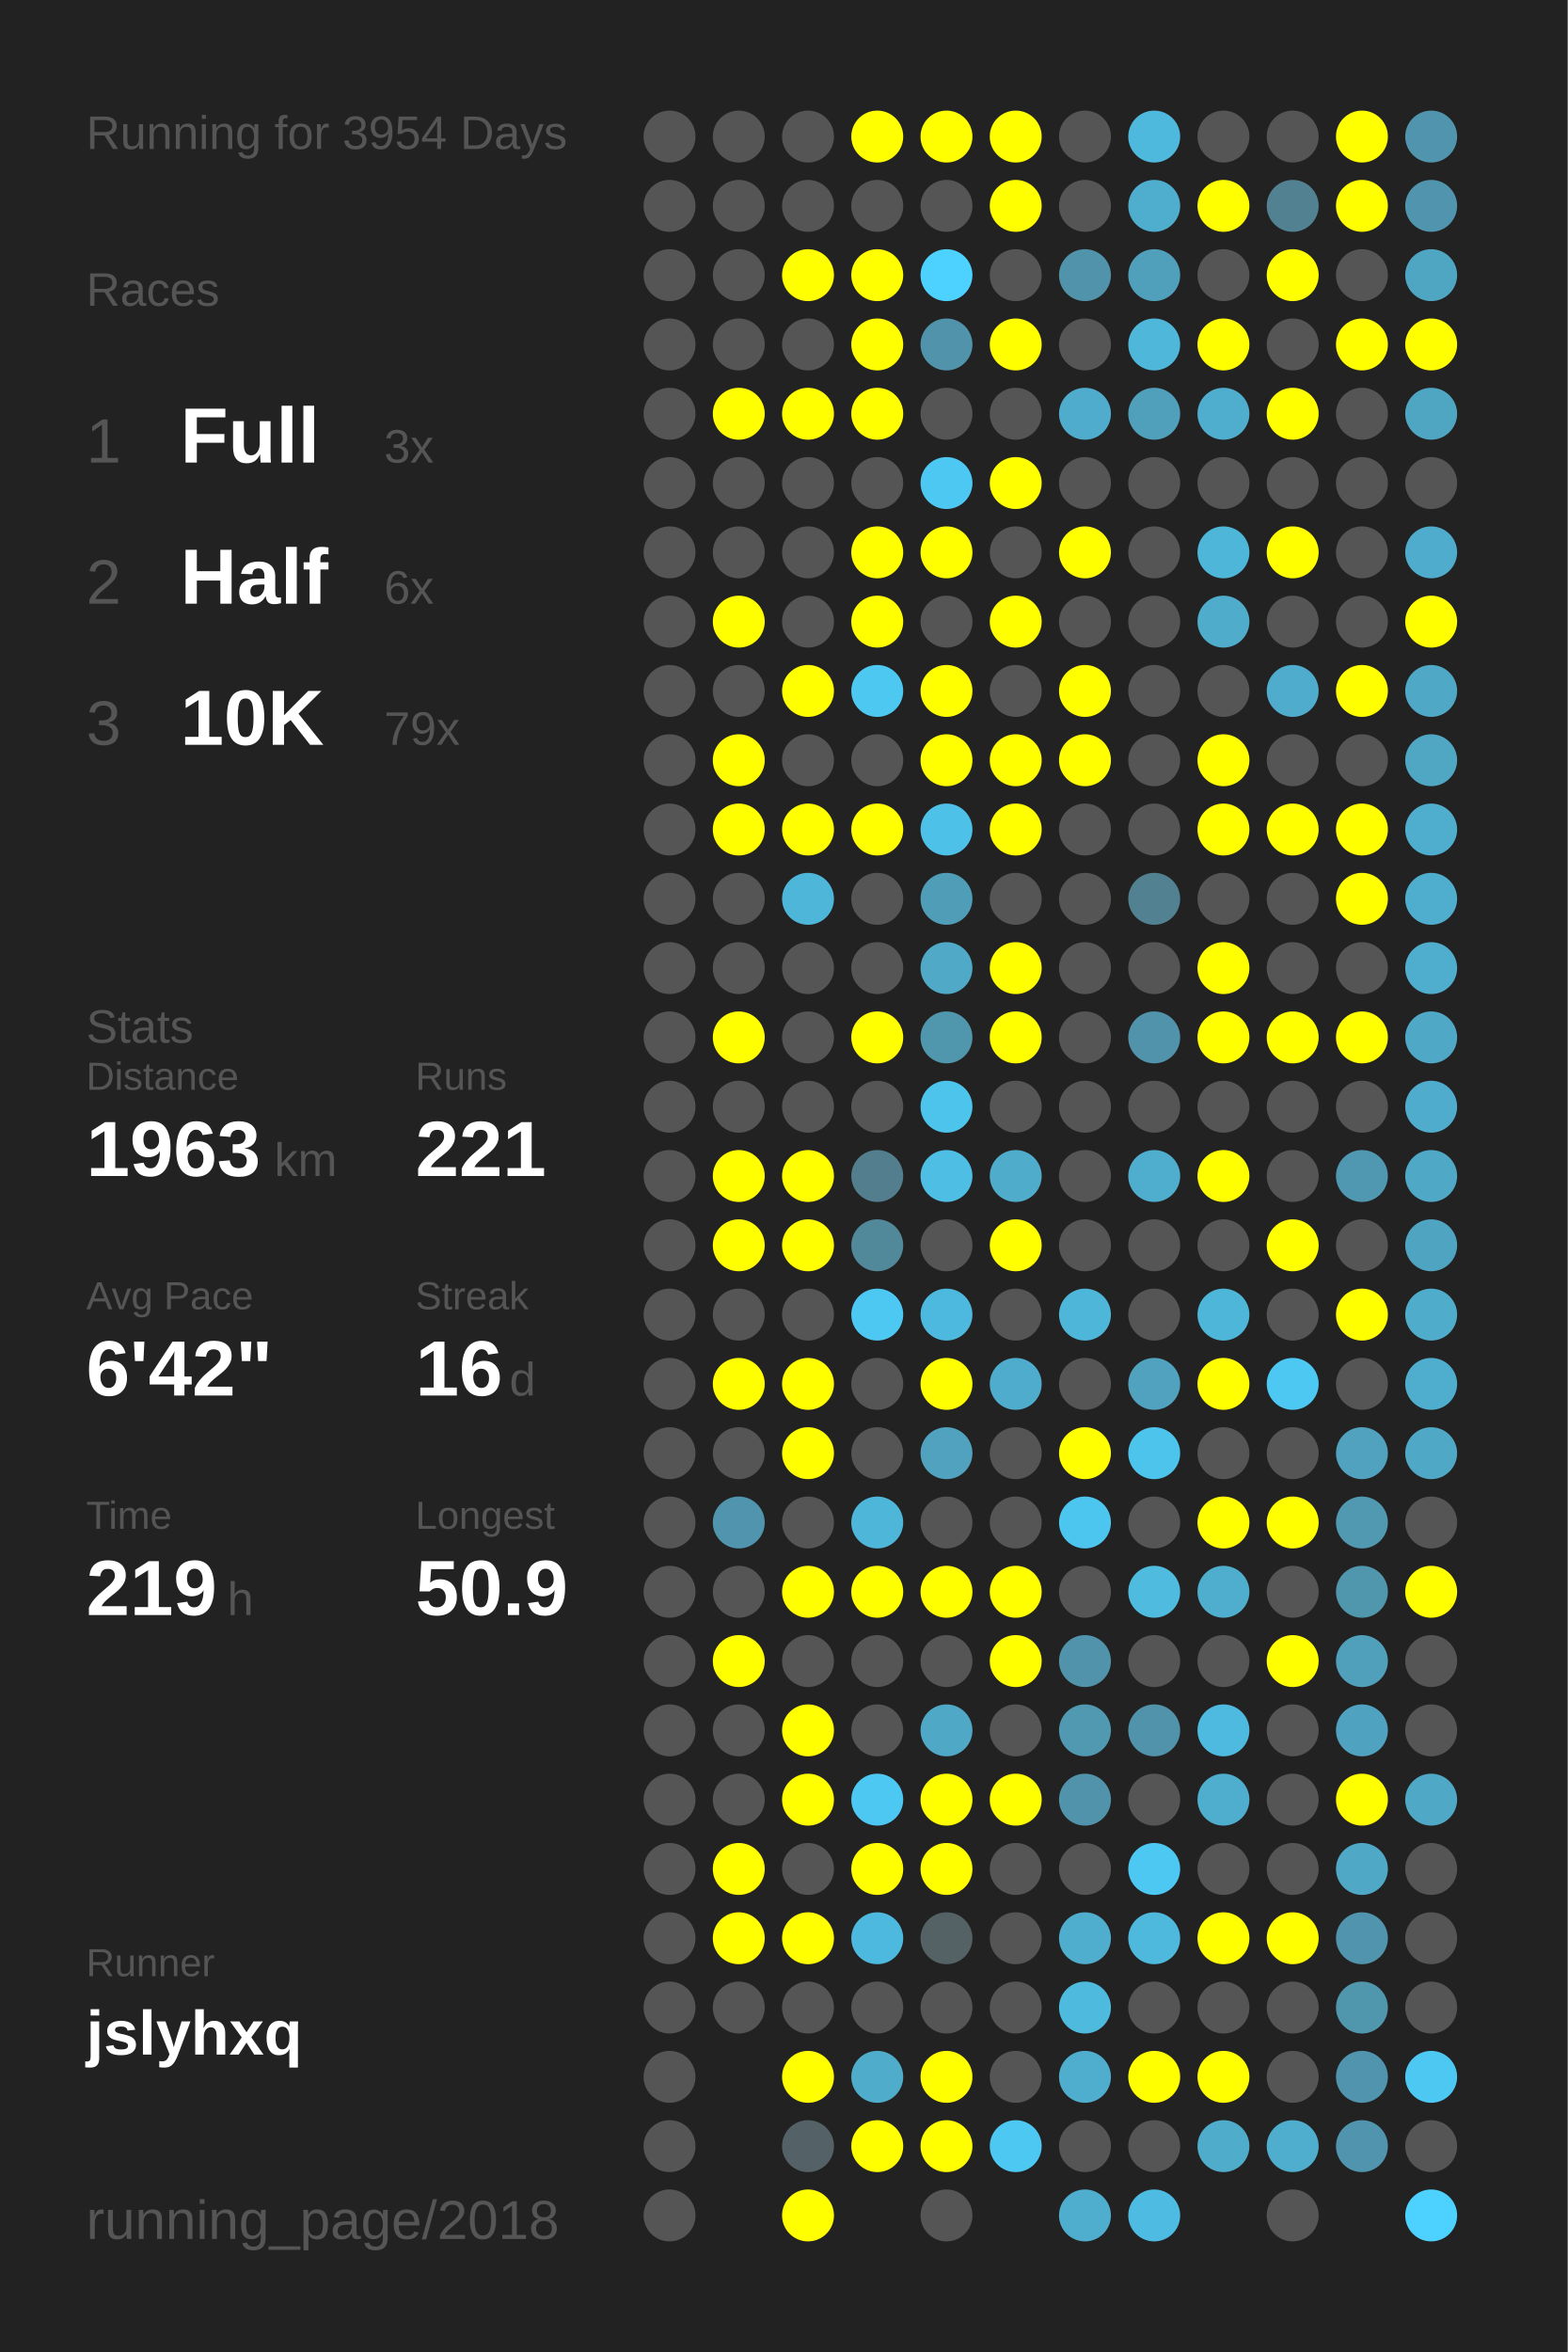
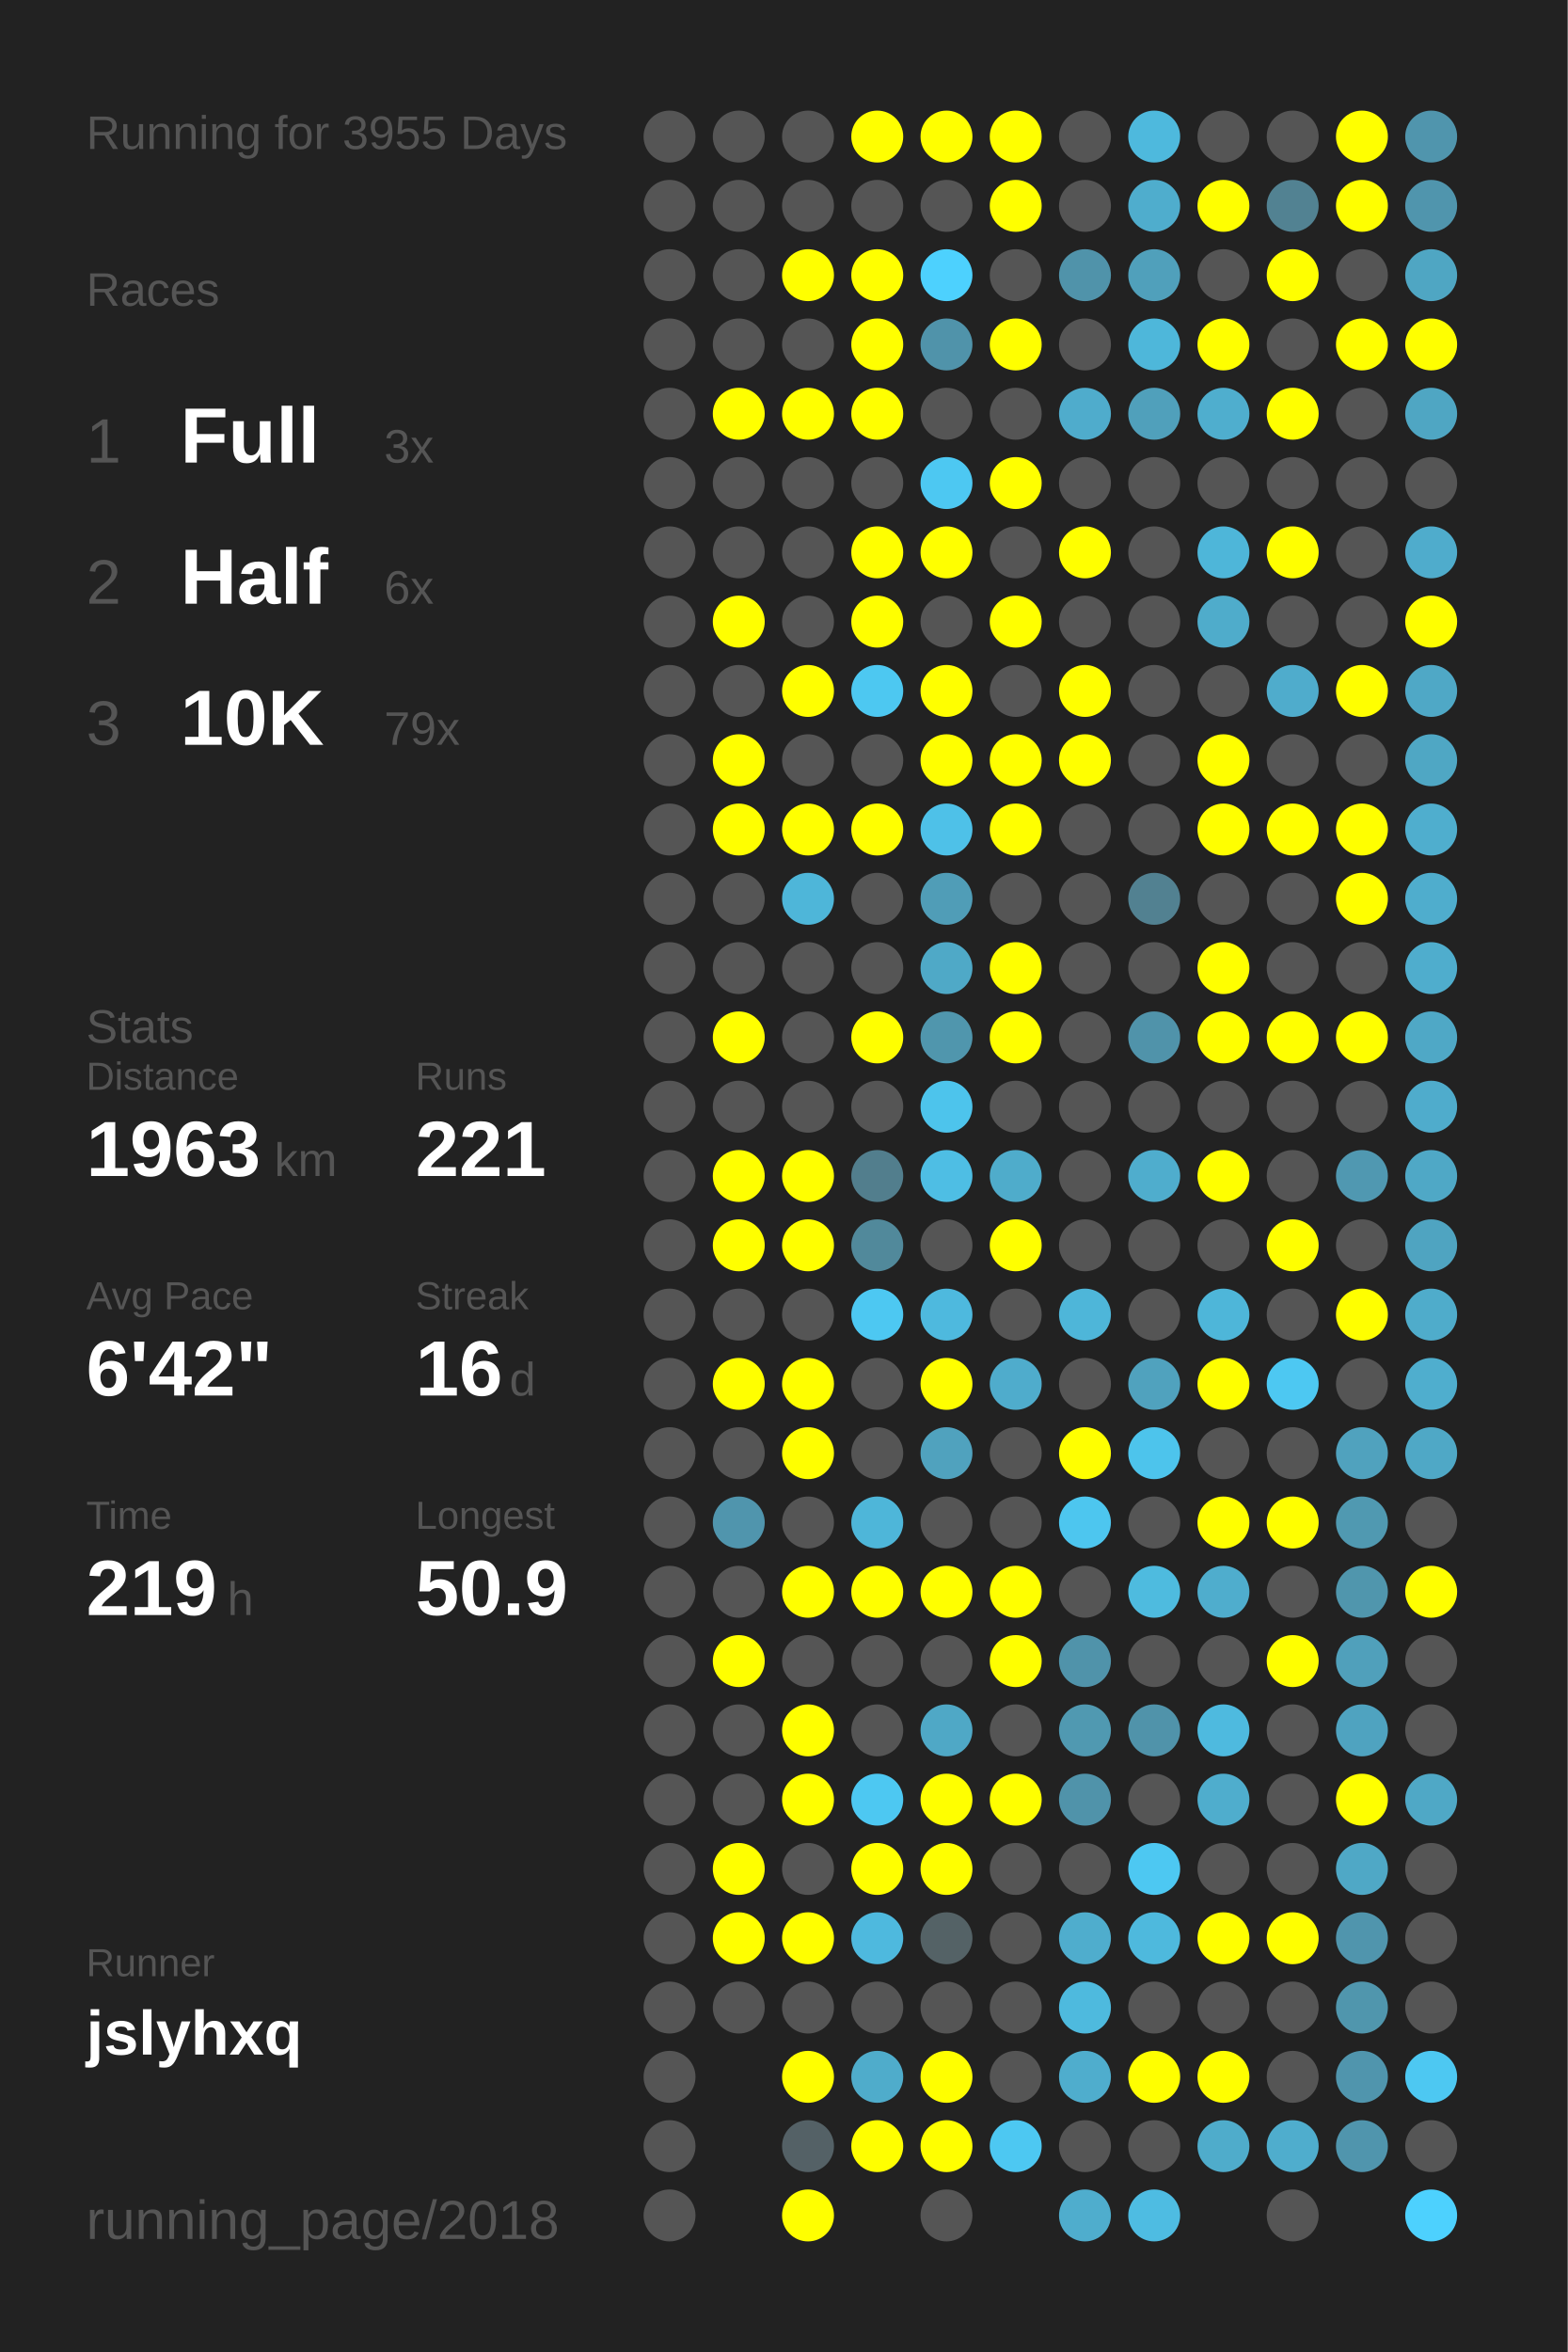
<svg xmlns="http://www.w3.org/2000/svg" baseProfile="full" height="300mm" version="1.1" viewBox="0,0,200,300" width="200mm">
  <defs />
  <rect fill="#222222" height="300" width="200" x="0" y="0" />
-   <text fill="#555555" style="font-size:6px; font-family:Arial;" x="11" y="19">Running for 3954 Days</text>
+   <text fill="#555555" style="font-size:6px; font-family:Arial;" x="11" y="19">Running for 3955 Days</text>
  <text fill="#555555" style="font-size:6px; font-family:Arial;" x="11" y="39">Races</text>
  <text fill="#555555" style="font-size:8px; font-family:Arial;" x="11" y="59">1</text>
  <text fill="#FFFFFF" style="font-size:10px; font-family:Arial; font-weight:bold;" x="23" y="59">Full</text>
  <text fill="#555555" style="font-size:6px; font-family:Arial;" x="49" y="59">3x</text>
  <text fill="#555555" style="font-size:8px; font-family:Arial;" x="11" y="77">2</text>
  <text fill="#FFFFFF" style="font-size:10px; font-family:Arial; font-weight:bold;" x="23" y="77">Half</text>
  <text fill="#555555" style="font-size:6px; font-family:Arial;" x="49" y="77">6x</text>
  <text fill="#555555" style="font-size:8px; font-family:Arial;" x="11" y="95">3</text>
  <text fill="#FFFFFF" style="font-size:10px; font-family:Arial; font-weight:bold;" x="23" y="95">10K</text>
  <text fill="#555555" style="font-size:6px; font-family:Arial;" x="49" y="95">79x</text>
  <text fill="#555555" style="font-size:6px; font-family:Arial;" x="11" y="133">Stats</text>
  <text fill="#555555" style="font-size:5px; font-family:Arial;" x="11" y="139">Distance</text>
  <text fill="#FFFFFF" style="font-size:10px; font-family:Arial; font-weight:bold;" x="11" y="150">1963</text>
  <text fill="#555555" style="font-size:6px; font-family:Arial;" x="35" y="150">km</text>
  <text fill="#555555" style="font-size:5px; font-family:Arial;" x="53" y="139">Runs</text>
  <text fill="#FFFFFF" style="font-size:10px; font-family:Arial; font-weight:bold;" x="53" y="150">221</text>
  <text fill="#555555" style="font-size:5px; font-family:Arial;" x="11" y="167">Avg Pace</text>
  <text fill="#FFFFFF" style="font-size:10px; font-family:Arial; font-weight:bold;" x="11" y="178">6'42"</text>
  <text fill="#555555" style="font-size:5px; font-family:Arial;" x="53" y="167">Streak</text>
  <text fill="#FFFFFF" style="font-size:10px; font-family:Arial; font-weight:bold;" x="53" y="178">16</text>
  <text fill="#555555" style="font-size:6px; font-family:Arial;" x="65" y="178">d</text>
  <text fill="#555555" style="font-size:5px; font-family:Arial;" x="11" y="195">Time</text>
  <text fill="#FFFFFF" style="font-size:10px; font-family:Arial; font-weight:bold;" x="11" y="206">219</text>
  <text fill="#555555" style="font-size:6px; font-family:Arial;" x="29" y="206">h</text>
  <text fill="#555555" style="font-size:5px; font-family:Arial;" x="53" y="195">Longest</text>
  <text fill="#FFFFFF" style="font-size:10px; font-family:Arial; font-weight:bold;" x="53" y="206">50.9</text>
  <text fill="#555555" style="font-size:5px; font-family:Arial;" x="11" y="252.065">Runner</text>
  <text fill="#FFFFFF" style="font-size:8px; font-family:Arial; font-weight:bold;" x="11" y="262.065">jslyhxq</text>
  <text fill="#555555" style="font-size:7px; font-family:Arial;" x="11" y="285.581">running_page/2018</text>
  <circle cx="85.417" cy="17.419" fill="#555555" r="3.312" />
  <circle cx="85.417" cy="26.258" fill="#555555" r="3.312" />
  <circle cx="85.417" cy="35.097" fill="#555555" r="3.312" />
  <circle cx="85.417" cy="43.935" fill="#555555" r="3.312" />
  <circle cx="85.417" cy="52.774" fill="#555555" r="3.312" />
  <circle cx="85.417" cy="61.613" fill="#555555" r="3.312" />
  <circle cx="85.417" cy="70.452" fill="#555555" r="3.312" />
  <circle cx="85.417" cy="79.29" fill="#555555" r="3.312" />
  <circle cx="85.417" cy="88.129" fill="#555555" r="3.312" />
  <circle cx="85.417" cy="96.968" fill="#555555" r="3.312" />
  <circle cx="85.417" cy="105.806" fill="#555555" r="3.312" />
  <circle cx="85.417" cy="114.645" fill="#555555" r="3.312" />
  <circle cx="85.417" cy="123.484" fill="#555555" r="3.312" />
  <circle cx="85.417" cy="132.323" fill="#555555" r="3.312" />
  <circle cx="85.417" cy="141.161" fill="#555555" r="3.312" />
  <circle cx="85.417" cy="150" fill="#555555" r="3.312" />
  <circle cx="85.417" cy="158.839" fill="#555555" r="3.312" />
  <circle cx="85.417" cy="167.677" fill="#555555" r="3.312" />
  <circle cx="85.417" cy="176.516" fill="#555555" r="3.312" />
  <circle cx="85.417" cy="185.355" fill="#555555" r="3.312" />
  <circle cx="85.417" cy="194.194" fill="#555555" r="3.312" />
  <circle cx="85.417" cy="203.032" fill="#555555" r="3.312" />
  <circle cx="85.417" cy="211.871" fill="#555555" r="3.312" />
  <circle cx="85.417" cy="220.71" fill="#555555" r="3.312" />
  <circle cx="85.417" cy="229.548" fill="#555555" r="3.312" />
  <circle cx="85.417" cy="238.387" fill="#555555" r="3.312" />
  <circle cx="85.417" cy="247.226" fill="#555555" r="3.312" />
  <circle cx="85.417" cy="256.065" fill="#555555" r="3.312" />
  <circle cx="85.417" cy="264.903" fill="#555555" r="3.312" />
  <circle cx="85.417" cy="273.742" fill="#555555" r="3.312" />
  <circle cx="85.417" cy="282.581" fill="#555555" r="3.312" />
  <circle cx="94.25" cy="17.419" fill="#555555" r="3.312" />
  <circle cx="94.25" cy="26.258" fill="#555555" r="3.312" />
  <circle cx="94.25" cy="35.097" fill="#555555" r="3.312" />
  <circle cx="94.25" cy="43.935" fill="#555555" r="3.312" />
  <circle cx="94.25" cy="52.774" fill="#FFFF00" r="3.312" />
  <circle cx="94.25" cy="61.613" fill="#555555" r="3.312" />
  <circle cx="94.25" cy="70.452" fill="#555555" r="3.312" />
  <circle cx="94.25" cy="79.29" fill="#FFFF00" r="3.312" />
  <circle cx="94.25" cy="88.129" fill="#555555" r="3.312" />
  <circle cx="94.25" cy="96.968" fill="#FFFF00" r="3.312" />
  <circle cx="94.25" cy="105.806" fill="#FFFF00" r="3.312" />
  <circle cx="94.25" cy="114.645" fill="#555555" r="3.312" />
  <circle cx="94.25" cy="123.484" fill="#555555" r="3.312" />
  <circle cx="94.25" cy="132.323" fill="#FFFF00" r="3.312" />
  <circle cx="94.25" cy="141.161" fill="#555555" r="3.312" />
  <circle cx="94.25" cy="150" fill="#FFFF00" r="3.312" />
  <circle cx="94.25" cy="158.839" fill="#FFFF00" r="3.312" />
  <circle cx="94.25" cy="167.677" fill="#555555" r="3.312" />
  <circle cx="94.25" cy="176.516" fill="#FFFF00" r="3.312" />
  <circle cx="94.25" cy="185.355" fill="#555555" r="3.312" />
  <circle cx="94.25" cy="194.194" fill="#5095ad" r="3.312" />
  <circle cx="94.25" cy="203.032" fill="#555555" r="3.312" />
  <circle cx="94.25" cy="211.871" fill="#FFFF00" r="3.312" />
  <circle cx="94.25" cy="220.71" fill="#555555" r="3.312" />
  <circle cx="94.25" cy="229.548" fill="#555555" r="3.312" />
  <circle cx="94.25" cy="238.387" fill="#FFFF00" r="3.312" />
  <circle cx="94.25" cy="247.226" fill="#FFFF00" r="3.312" />
  <circle cx="94.25" cy="256.065" fill="#555555" r="3.312" />
  <circle cx="103.083" cy="17.419" fill="#555555" r="3.312" />
  <circle cx="103.083" cy="26.258" fill="#555555" r="3.312" />
  <circle cx="103.083" cy="35.097" fill="#FFFF00" r="3.312" />
  <circle cx="103.083" cy="43.935" fill="#555555" r="3.312" />
  <circle cx="103.083" cy="52.774" fill="#FFFF00" r="3.312" />
  <circle cx="103.083" cy="61.613" fill="#555555" r="3.312" />
  <circle cx="103.083" cy="70.452" fill="#555555" r="3.312" />
  <circle cx="103.083" cy="79.29" fill="#555555" r="3.312" />
  <circle cx="103.083" cy="88.129" fill="#FFFF00" r="3.312" />
  <circle cx="103.083" cy="96.968" fill="#555555" r="3.312" />
  <circle cx="103.083" cy="105.806" fill="#FFFF00" r="3.312" />
  <circle cx="103.083" cy="114.645" fill="#4eb6d9" r="3.312" />
  <circle cx="103.083" cy="123.484" fill="#555555" r="3.312" />
  <circle cx="103.083" cy="132.323" fill="#555555" r="3.312" />
  <circle cx="103.083" cy="141.161" fill="#555555" r="3.312" />
  <circle cx="103.083" cy="150" fill="#FFFF00" r="3.312" />
  <circle cx="103.083" cy="158.839" fill="#FFFF00" r="3.312" />
  <circle cx="103.083" cy="167.677" fill="#555555" r="3.312" />
  <circle cx="103.083" cy="176.516" fill="#FFFF00" r="3.312" />
  <circle cx="103.083" cy="185.355" fill="#FFFF00" r="3.312" />
  <circle cx="103.083" cy="194.194" fill="#555555" r="3.312" />
  <circle cx="103.083" cy="203.032" fill="#FFFF00" r="3.312" />
  <circle cx="103.083" cy="211.871" fill="#555555" r="3.312" />
  <circle cx="103.083" cy="220.71" fill="#FFFF00" r="3.312" />
  <circle cx="103.083" cy="229.548" fill="#FFFF00" r="3.312" />
  <circle cx="103.083" cy="238.387" fill="#555555" r="3.312" />
  <circle cx="103.083" cy="247.226" fill="#FFFF00" r="3.312" />
  <circle cx="103.083" cy="256.065" fill="#555555" r="3.312" />
  <circle cx="103.083" cy="264.903" fill="#FFFF00" r="3.312" />
  <circle cx="103.083" cy="273.742" fill="#546166" r="3.312" />
  <circle cx="103.083" cy="282.581" fill="#FFFF00" r="3.312" />
  <circle cx="111.917" cy="17.419" fill="#FFFF00" r="3.312" />
  <circle cx="111.917" cy="26.258" fill="#555555" r="3.312" />
  <circle cx="111.917" cy="35.097" fill="#FFFF00" r="3.312" />
  <circle cx="111.917" cy="43.935" fill="#FFFF00" r="3.312" />
  <circle cx="111.917" cy="52.774" fill="#FFFF00" r="3.312" />
  <circle cx="111.917" cy="61.613" fill="#555555" r="3.312" />
  <circle cx="111.917" cy="70.452" fill="#FFFF00" r="3.312" />
  <circle cx="111.917" cy="79.29" fill="#FFFF00" r="3.312" />
  <circle cx="111.917" cy="88.129" fill="#4dc8f1" r="3.312" />
  <circle cx="111.917" cy="96.968" fill="#555555" r="3.312" />
  <circle cx="111.917" cy="105.806" fill="#FFFF00" r="3.312" />
  <circle cx="111.917" cy="114.645" fill="#555555" r="3.312" />
  <circle cx="111.917" cy="123.484" fill="#555555" r="3.312" />
  <circle cx="111.917" cy="132.323" fill="#FFFF00" r="3.312" />
  <circle cx="111.917" cy="141.161" fill="#555555" r="3.312" />
  <circle cx="111.917" cy="150" fill="#527e8d" r="3.312" />
  <circle cx="111.917" cy="158.839" fill="#51899b" r="3.312" />
  <circle cx="111.917" cy="167.677" fill="#4dc8f2" r="3.312" />
  <circle cx="111.917" cy="176.516" fill="#555555" r="3.312" />
  <circle cx="111.917" cy="185.355" fill="#555555" r="3.312" />
  <circle cx="111.917" cy="194.194" fill="#4eb6d9" r="3.312" />
  <circle cx="111.917" cy="203.032" fill="#FFFF00" r="3.312" />
  <circle cx="111.917" cy="211.871" fill="#555555" r="3.312" />
  <circle cx="111.917" cy="220.71" fill="#555555" r="3.312" />
  <circle cx="111.917" cy="229.548" fill="#4dc8f2" r="3.312" />
  <circle cx="111.917" cy="238.387" fill="#FFFF00" r="3.312" />
  <circle cx="111.917" cy="247.226" fill="#4eb9de" r="3.312" />
  <circle cx="111.917" cy="256.065" fill="#555555" r="3.312" />
  <circle cx="111.917" cy="264.903" fill="#4faccb" r="3.312" />
  <circle cx="111.917" cy="273.742" fill="#FFFF00" r="3.312" />
  <circle cx="120.75" cy="17.419" fill="#FFFF00" r="3.312" />
  <circle cx="120.75" cy="26.258" fill="#555555" r="3.312" />
  <circle cx="120.75" cy="35.097" fill="#4dd1fe" r="3.312" />
  <circle cx="120.75" cy="43.935" fill="#5093aa" r="3.312" />
  <circle cx="120.75" cy="52.774" fill="#555555" r="3.312" />
  <circle cx="120.75" cy="61.613" fill="#4dc8f2" r="3.312" />
  <circle cx="120.75" cy="70.452" fill="#FFFF00" r="3.312" />
  <circle cx="120.75" cy="79.29" fill="#555555" r="3.312" />
  <circle cx="120.75" cy="88.129" fill="#FFFF00" r="3.312" />
  <circle cx="120.75" cy="96.968" fill="#FFFF00" r="3.312" />
  <circle cx="120.75" cy="105.806" fill="#4ec1e8" r="3.312" />
  <circle cx="120.75" cy="114.645" fill="#509db7" r="3.312" />
  <circle cx="120.75" cy="123.484" fill="#4fa9c7" r="3.312" />
  <circle cx="120.75" cy="132.323" fill="#5096ad" r="3.312" />
  <circle cx="120.75" cy="141.161" fill="#4dc4ec" r="3.312" />
  <circle cx="120.75" cy="150" fill="#4ebee4" r="3.312" />
  <circle cx="120.75" cy="158.839" fill="#555555" r="3.312" />
  <circle cx="120.75" cy="167.677" fill="#4eb9de" r="3.312" />
  <circle cx="120.75" cy="176.516" fill="#FFFF00" r="3.312" />
  <circle cx="120.75" cy="185.355" fill="#50a2be" r="3.312" />
  <circle cx="120.75" cy="194.194" fill="#555555" r="3.312" />
  <circle cx="120.75" cy="203.032" fill="#FFFF00" r="3.312" />
  <circle cx="120.75" cy="211.871" fill="#555555" r="3.312" />
  <circle cx="120.75" cy="220.71" fill="#4fa8c6" r="3.312" />
  <circle cx="120.75" cy="229.548" fill="#FFFF00" r="3.312" />
  <circle cx="120.75" cy="238.387" fill="#FFFF00" r="3.312" />
  <circle cx="120.75" cy="247.226" fill="#546266" r="3.312" />
  <circle cx="120.75" cy="256.065" fill="#555555" r="3.312" />
  <circle cx="120.75" cy="264.903" fill="#FFFF00" r="3.312" />
  <circle cx="120.75" cy="273.742" fill="#FFFF00" r="3.312" />
  <circle cx="120.75" cy="282.581" fill="#555555" r="3.312" />
  <circle cx="129.583" cy="17.419" fill="#FFFF00" r="3.312" />
  <circle cx="129.583" cy="26.258" fill="#FFFF00" r="3.312" />
  <circle cx="129.583" cy="35.097" fill="#555555" r="3.312" />
  <circle cx="129.583" cy="43.935" fill="#FFFF00" r="3.312" />
  <circle cx="129.583" cy="52.774" fill="#555555" r="3.312" />
  <circle cx="129.583" cy="61.613" fill="#FFFF00" r="3.312" />
  <circle cx="129.583" cy="70.452" fill="#555555" r="3.312" />
  <circle cx="129.583" cy="79.29" fill="#FFFF00" r="3.312" />
  <circle cx="129.583" cy="88.129" fill="#555555" r="3.312" />
  <circle cx="129.583" cy="96.968" fill="#FFFF00" r="3.312" />
  <circle cx="129.583" cy="105.806" fill="#FFFF00" r="3.312" />
  <circle cx="129.583" cy="114.645" fill="#555555" r="3.312" />
  <circle cx="129.583" cy="123.484" fill="#FFFF00" r="3.312" />
  <circle cx="129.583" cy="132.323" fill="#FFFF00" r="3.312" />
  <circle cx="129.583" cy="141.161" fill="#555555" r="3.312" />
  <circle cx="129.583" cy="150" fill="#4faccb" r="3.312" />
  <circle cx="129.583" cy="158.839" fill="#FFFF00" r="3.312" />
  <circle cx="129.583" cy="167.677" fill="#555555" r="3.312" />
  <circle cx="129.583" cy="176.516" fill="#4faccc" r="3.312" />
  <circle cx="129.583" cy="185.355" fill="#555555" r="3.312" />
  <circle cx="129.583" cy="194.194" fill="#555555" r="3.312" />
  <circle cx="129.583" cy="203.032" fill="#FFFF00" r="3.312" />
  <circle cx="129.583" cy="211.871" fill="#FFFF00" r="3.312" />
  <circle cx="129.583" cy="220.71" fill="#555555" r="3.312" />
  <circle cx="129.583" cy="229.548" fill="#FFFF00" r="3.312" />
  <circle cx="129.583" cy="238.387" fill="#555555" r="3.312" />
  <circle cx="129.583" cy="247.226" fill="#555555" r="3.312" />
  <circle cx="129.583" cy="256.065" fill="#555555" r="3.312" />
  <circle cx="129.583" cy="264.903" fill="#555555" r="3.312" />
  <circle cx="129.583" cy="273.742" fill="#4dc8f2" r="3.312" />
  <circle cx="138.417" cy="17.419" fill="#555555" r="3.312" />
  <circle cx="138.417" cy="26.258" fill="#555555" r="3.312" />
  <circle cx="138.417" cy="35.097" fill="#5093aa" r="3.312" />
  <circle cx="138.417" cy="43.935" fill="#555555" r="3.312" />
  <circle cx="138.417" cy="52.774" fill="#4faccc" r="3.312" />
  <circle cx="138.417" cy="61.613" fill="#555555" r="3.312" />
  <circle cx="138.417" cy="70.452" fill="#FFFF00" r="3.312" />
  <circle cx="138.417" cy="79.29" fill="#555555" r="3.312" />
  <circle cx="138.417" cy="88.129" fill="#FFFF00" r="3.312" />
  <circle cx="138.417" cy="96.968" fill="#FFFF00" r="3.312" />
  <circle cx="138.417" cy="105.806" fill="#555555" r="3.312" />
  <circle cx="138.417" cy="114.645" fill="#555555" r="3.312" />
  <circle cx="138.417" cy="123.484" fill="#555555" r="3.312" />
  <circle cx="138.417" cy="132.323" fill="#555555" r="3.312" />
  <circle cx="138.417" cy="141.161" fill="#555555" r="3.312" />
  <circle cx="138.417" cy="150" fill="#555555" r="3.312" />
  <circle cx="138.417" cy="158.839" fill="#555555" r="3.312" />
  <circle cx="138.417" cy="167.677" fill="#4eb6d9" r="3.312" />
  <circle cx="138.417" cy="176.516" fill="#555555" r="3.312" />
  <circle cx="138.417" cy="185.355" fill="#FFFF00" r="3.312" />
  <circle cx="138.417" cy="194.194" fill="#4dc6ef" r="3.312" />
  <circle cx="138.417" cy="203.032" fill="#555555" r="3.312" />
  <circle cx="138.417" cy="211.871" fill="#5093aa" r="3.312" />
  <circle cx="138.417" cy="220.71" fill="#5099b1" r="3.312" />
  <circle cx="138.417" cy="229.548" fill="#5093aa" r="3.312" />
  <circle cx="138.417" cy="238.387" fill="#555555" r="3.312" />
  <circle cx="138.417" cy="247.226" fill="#4fadcd" r="3.312" />
  <circle cx="138.417" cy="256.065" fill="#4ebade" r="3.312" />
  <circle cx="138.417" cy="264.903" fill="#4fadcd" r="3.312" />
  <circle cx="138.417" cy="273.742" fill="#555555" r="3.312" />
  <circle cx="138.417" cy="282.581" fill="#4fadcd" r="3.312" />
  <circle cx="147.25" cy="17.419" fill="#4eb9dd" r="3.312" />
  <circle cx="147.25" cy="26.258" fill="#4fadcd" r="3.312" />
  <circle cx="147.25" cy="35.097" fill="#50a0bb" r="3.312" />
  <circle cx="147.25" cy="43.935" fill="#4eb7da" r="3.312" />
  <circle cx="147.25" cy="52.774" fill="#50a0bb" r="3.312" />
  <circle cx="147.25" cy="61.613" fill="#555555" r="3.312" />
  <circle cx="147.25" cy="70.452" fill="#555555" r="3.312" />
  <circle cx="147.25" cy="79.29" fill="#555555" r="3.312" />
  <circle cx="147.25" cy="88.129" fill="#555555" r="3.312" />
  <circle cx="147.25" cy="96.968" fill="#555555" r="3.312" />
  <circle cx="147.25" cy="105.806" fill="#555555" r="3.312" />
  <circle cx="147.25" cy="114.645" fill="#528191" r="3.312" />
  <circle cx="147.25" cy="123.484" fill="#555555" r="3.312" />
  <circle cx="147.25" cy="132.323" fill="#5093aa" r="3.312" />
  <circle cx="147.25" cy="141.161" fill="#555555" r="3.312" />
  <circle cx="147.25" cy="150" fill="#4fadcd" r="3.312" />
  <circle cx="147.25" cy="158.839" fill="#555555" r="3.312" />
  <circle cx="147.25" cy="167.677" fill="#555555" r="3.312" />
  <circle cx="147.25" cy="176.516" fill="#50a2be" r="3.312" />
  <circle cx="147.25" cy="185.355" fill="#4dc4ec" r="3.312" />
  <circle cx="147.25" cy="194.194" fill="#555555" r="3.312" />
  <circle cx="147.25" cy="203.032" fill="#4ebbdf" r="3.312" />
  <circle cx="147.25" cy="211.871" fill="#555555" r="3.312" />
  <circle cx="147.25" cy="220.71" fill="#5093aa" r="3.312" />
  <circle cx="147.25" cy="229.548" fill="#555555" r="3.312" />
  <circle cx="147.25" cy="238.387" fill="#4dc8f2" r="3.312" />
  <circle cx="147.25" cy="247.226" fill="#4eb9dd" r="3.312" />
  <circle cx="147.25" cy="256.065" fill="#555555" r="3.312" />
  <circle cx="147.25" cy="264.903" fill="#FFFF00" r="3.312" />
  <circle cx="147.25" cy="273.742" fill="#555555" r="3.312" />
  <circle cx="147.25" cy="282.581" fill="#4ebce2" r="3.312" />
  <circle cx="156.083" cy="17.419" fill="#555555" r="3.312" />
  <circle cx="156.083" cy="26.258" fill="#FFFF00" r="3.312" />
  <circle cx="156.083" cy="35.097" fill="#555555" r="3.312" />
  <circle cx="156.083" cy="43.935" fill="#FFFF00" r="3.312" />
  <circle cx="156.083" cy="52.774" fill="#4faece" r="3.312" />
  <circle cx="156.083" cy="61.613" fill="#555555" r="3.312" />
  <circle cx="156.083" cy="70.452" fill="#4eb6d9" r="3.312" />
  <circle cx="156.083" cy="79.29" fill="#4faccb" r="3.312" />
  <circle cx="156.083" cy="88.129" fill="#555555" r="3.312" />
  <circle cx="156.083" cy="96.968" fill="#FFFF00" r="3.312" />
  <circle cx="156.083" cy="105.806" fill="#FFFF00" r="3.312" />
  <circle cx="156.083" cy="114.645" fill="#555555" r="3.312" />
  <circle cx="156.083" cy="123.484" fill="#FFFF00" r="3.312" />
  <circle cx="156.083" cy="132.323" fill="#FFFF00" r="3.312" />
  <circle cx="156.083" cy="141.161" fill="#555555" r="3.312" />
  <circle cx="156.083" cy="150" fill="#FFFF00" r="3.312" />
  <circle cx="156.083" cy="158.839" fill="#555555" r="3.312" />
  <circle cx="156.083" cy="167.677" fill="#4eb6d9" r="3.312" />
  <circle cx="156.083" cy="176.516" fill="#FFFF00" r="3.312" />
  <circle cx="156.083" cy="185.355" fill="#555555" r="3.312" />
  <circle cx="156.083" cy="194.194" fill="#FFFF00" r="3.312" />
  <circle cx="156.083" cy="203.032" fill="#4fadcd" r="3.312" />
  <circle cx="156.083" cy="211.871" fill="#555555" r="3.312" />
  <circle cx="156.083" cy="220.71" fill="#4ebadf" r="3.312" />
  <circle cx="156.083" cy="229.548" fill="#4fadcd" r="3.312" />
  <circle cx="156.083" cy="238.387" fill="#555555" r="3.312" />
  <circle cx="156.083" cy="247.226" fill="#FFFF00" r="3.312" />
  <circle cx="156.083" cy="256.065" fill="#555555" r="3.312" />
  <circle cx="156.083" cy="264.903" fill="#FFFF00" r="3.312" />
  <circle cx="156.083" cy="273.742" fill="#4faccb" r="3.312" />
  <circle cx="164.917" cy="17.419" fill="#555555" r="3.312" />
  <circle cx="164.917" cy="26.258" fill="#528292" r="3.312" />
  <circle cx="164.917" cy="35.097" fill="#FFFF00" r="3.312" />
  <circle cx="164.917" cy="43.935" fill="#555555" r="3.312" />
  <circle cx="164.917" cy="52.774" fill="#FFFF00" r="3.312" />
  <circle cx="164.917" cy="61.613" fill="#555555" r="3.312" />
  <circle cx="164.917" cy="70.452" fill="#FFFF00" r="3.312" />
  <circle cx="164.917" cy="79.29" fill="#555555" r="3.312" />
  <circle cx="164.917" cy="88.129" fill="#4faccc" r="3.312" />
  <circle cx="164.917" cy="96.968" fill="#555555" r="3.312" />
  <circle cx="164.917" cy="105.806" fill="#FFFF00" r="3.312" />
  <circle cx="164.917" cy="114.645" fill="#555555" r="3.312" />
  <circle cx="164.917" cy="123.484" fill="#555555" r="3.312" />
  <circle cx="164.917" cy="132.323" fill="#FFFF00" r="3.312" />
  <circle cx="164.917" cy="141.161" fill="#555555" r="3.312" />
  <circle cx="164.917" cy="150" fill="#555555" r="3.312" />
  <circle cx="164.917" cy="158.839" fill="#FFFF00" r="3.312" />
  <circle cx="164.917" cy="167.677" fill="#555555" r="3.312" />
  <circle cx="164.917" cy="176.516" fill="#4dc8f2" r="3.312" />
  <circle cx="164.917" cy="185.355" fill="#555555" r="3.312" />
  <circle cx="164.917" cy="194.194" fill="#FFFF00" r="3.312" />
  <circle cx="164.917" cy="203.032" fill="#555555" r="3.312" />
  <circle cx="164.917" cy="211.871" fill="#FFFF00" r="3.312" />
  <circle cx="164.917" cy="220.71" fill="#555555" r="3.312" />
  <circle cx="164.917" cy="229.548" fill="#555555" r="3.312" />
  <circle cx="164.917" cy="238.387" fill="#555555" r="3.312" />
  <circle cx="164.917" cy="247.226" fill="#FFFF00" r="3.312" />
  <circle cx="164.917" cy="256.065" fill="#555555" r="3.312" />
  <circle cx="164.917" cy="264.903" fill="#555555" r="3.312" />
  <circle cx="164.917" cy="273.742" fill="#4fadcd" r="3.312" />
  <circle cx="164.917" cy="282.581" fill="#555555" r="3.312" />
  <circle cx="173.75" cy="17.419" fill="#FFFF00" r="3.312" />
  <circle cx="173.75" cy="26.258" fill="#FFFF00" r="3.312" />
  <circle cx="173.75" cy="35.097" fill="#555555" r="3.312" />
  <circle cx="173.75" cy="43.935" fill="#FFFF00" r="3.312" />
  <circle cx="173.75" cy="52.774" fill="#555555" r="3.312" />
  <circle cx="173.75" cy="61.613" fill="#555555" r="3.312" />
  <circle cx="173.75" cy="70.452" fill="#555555" r="3.312" />
  <circle cx="173.75" cy="79.29" fill="#555555" r="3.312" />
  <circle cx="173.75" cy="88.129" fill="#FFFF00" r="3.312" />
  <circle cx="173.75" cy="96.968" fill="#555555" r="3.312" />
  <circle cx="173.75" cy="105.806" fill="#FFFF00" r="3.312" />
  <circle cx="173.75" cy="114.645" fill="#FFFF00" r="3.312" />
  <circle cx="173.75" cy="123.484" fill="#555555" r="3.312" />
  <circle cx="173.75" cy="132.323" fill="#FFFF00" r="3.312" />
  <circle cx="173.75" cy="141.161" fill="#555555" r="3.312" />
  <circle cx="173.75" cy="150" fill="#5098b1" r="3.312" />
  <circle cx="173.75" cy="158.839" fill="#555555" r="3.312" />
  <circle cx="173.75" cy="167.677" fill="#FFFF00" r="3.312" />
  <circle cx="173.75" cy="176.516" fill="#555555" r="3.312" />
  <circle cx="173.75" cy="185.355" fill="#50a2be" r="3.312" />
  <circle cx="173.75" cy="194.194" fill="#5099b1" r="3.312" />
  <circle cx="173.75" cy="203.032" fill="#5096ad" r="3.312" />
  <circle cx="173.75" cy="211.871" fill="#50a0bb" r="3.312" />
  <circle cx="173.75" cy="220.71" fill="#4fa3c0" r="3.312" />
  <circle cx="173.75" cy="229.548" fill="#FFFF00" r="3.312" />
  <circle cx="173.75" cy="238.387" fill="#4fa8c6" r="3.312" />
  <circle cx="173.75" cy="247.226" fill="#5095ad" r="3.312" />
  <circle cx="173.75" cy="256.065" fill="#5096ad" r="3.312" />
  <circle cx="173.75" cy="264.903" fill="#5095ad" r="3.312" />
  <circle cx="173.75" cy="273.742" fill="#5095ad" r="3.312" />
  <circle cx="182.583" cy="17.419" fill="#5095ad" r="3.312" />
  <circle cx="182.583" cy="26.258" fill="#5095ad" r="3.312" />
  <circle cx="182.583" cy="35.097" fill="#4fa6c3" r="3.312" />
  <circle cx="182.583" cy="43.935" fill="#FFFF00" r="3.312" />
  <circle cx="182.583" cy="52.774" fill="#4fa6c3" r="3.312" />
  <circle cx="182.583" cy="61.613" fill="#555555" r="3.312" />
  <circle cx="182.583" cy="70.452" fill="#4faccc" r="3.312" />
  <circle cx="182.583" cy="79.29" fill="#FFFF00" r="3.312" />
  <circle cx="182.583" cy="88.129" fill="#4fa8c6" r="3.312" />
  <circle cx="182.583" cy="96.968" fill="#4fa7c4" r="3.312" />
  <circle cx="182.583" cy="105.806" fill="#4faece" r="3.312" />
  <circle cx="182.583" cy="114.645" fill="#4fadcd" r="3.312" />
  <circle cx="182.583" cy="123.484" fill="#4fadcd" r="3.312" />
  <circle cx="182.583" cy="132.323" fill="#4fa8c6" r="3.312" />
  <circle cx="182.583" cy="141.161" fill="#4faccc" r="3.312" />
  <circle cx="182.583" cy="150" fill="#4fa8c6" r="3.312" />
  <circle cx="182.583" cy="158.839" fill="#4fa4c1" r="3.312" />
  <circle cx="182.583" cy="167.677" fill="#4faccb" r="3.312" />
  <circle cx="182.583" cy="176.516" fill="#4faece" r="3.312" />
  <circle cx="182.583" cy="185.355" fill="#4fa8c6" r="3.312" />
  <circle cx="182.583" cy="194.194" fill="#555555" r="3.312" />
  <circle cx="182.583" cy="203.032" fill="#FFFF00" r="3.312" />
  <circle cx="182.583" cy="211.871" fill="#555555" r="3.312" />
  <circle cx="182.583" cy="220.71" fill="#555555" r="3.312" />
  <circle cx="182.583" cy="229.548" fill="#4fa8c6" r="3.312" />
  <circle cx="182.583" cy="238.387" fill="#555555" r="3.312" />
  <circle cx="182.583" cy="247.226" fill="#555555" r="3.312" />
  <circle cx="182.583" cy="256.065" fill="#555555" r="3.312" />
  <circle cx="182.583" cy="264.903" fill="#4dc8f2" r="3.312" />
  <circle cx="182.583" cy="273.742" fill="#555555" r="3.312" />
  <circle cx="182.583" cy="282.581" fill="#4dd1fe" r="3.312" />
</svg>
